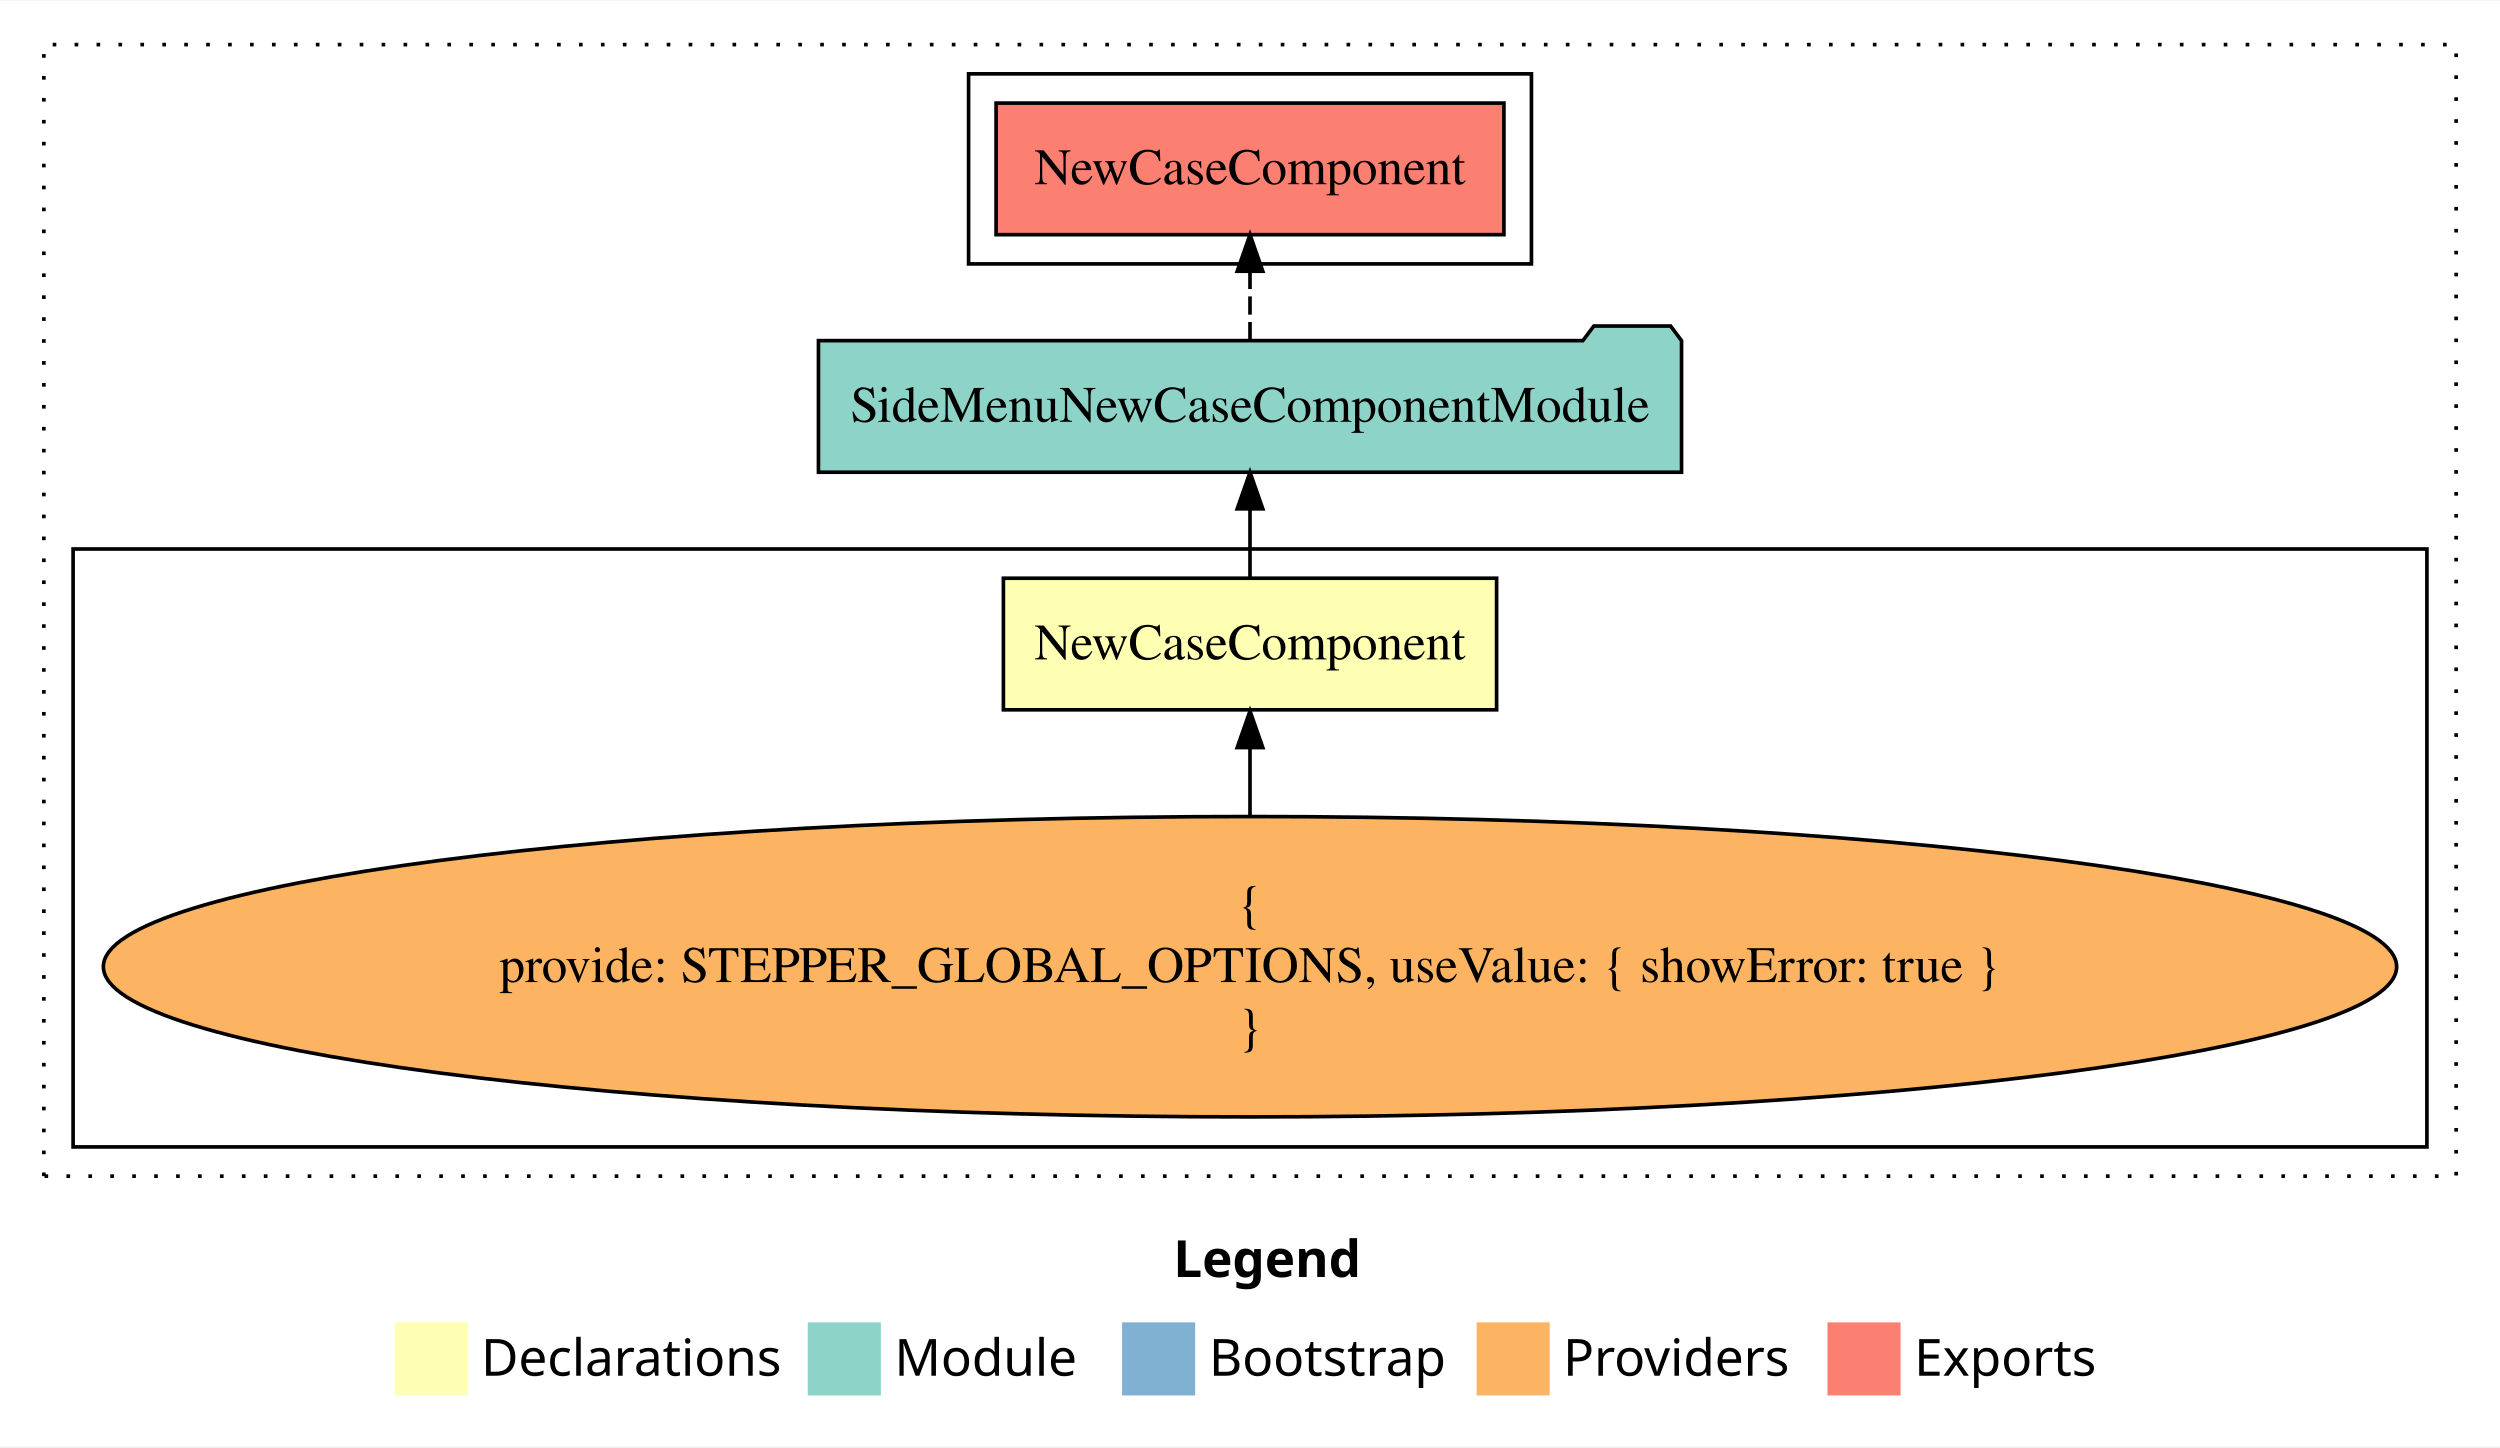
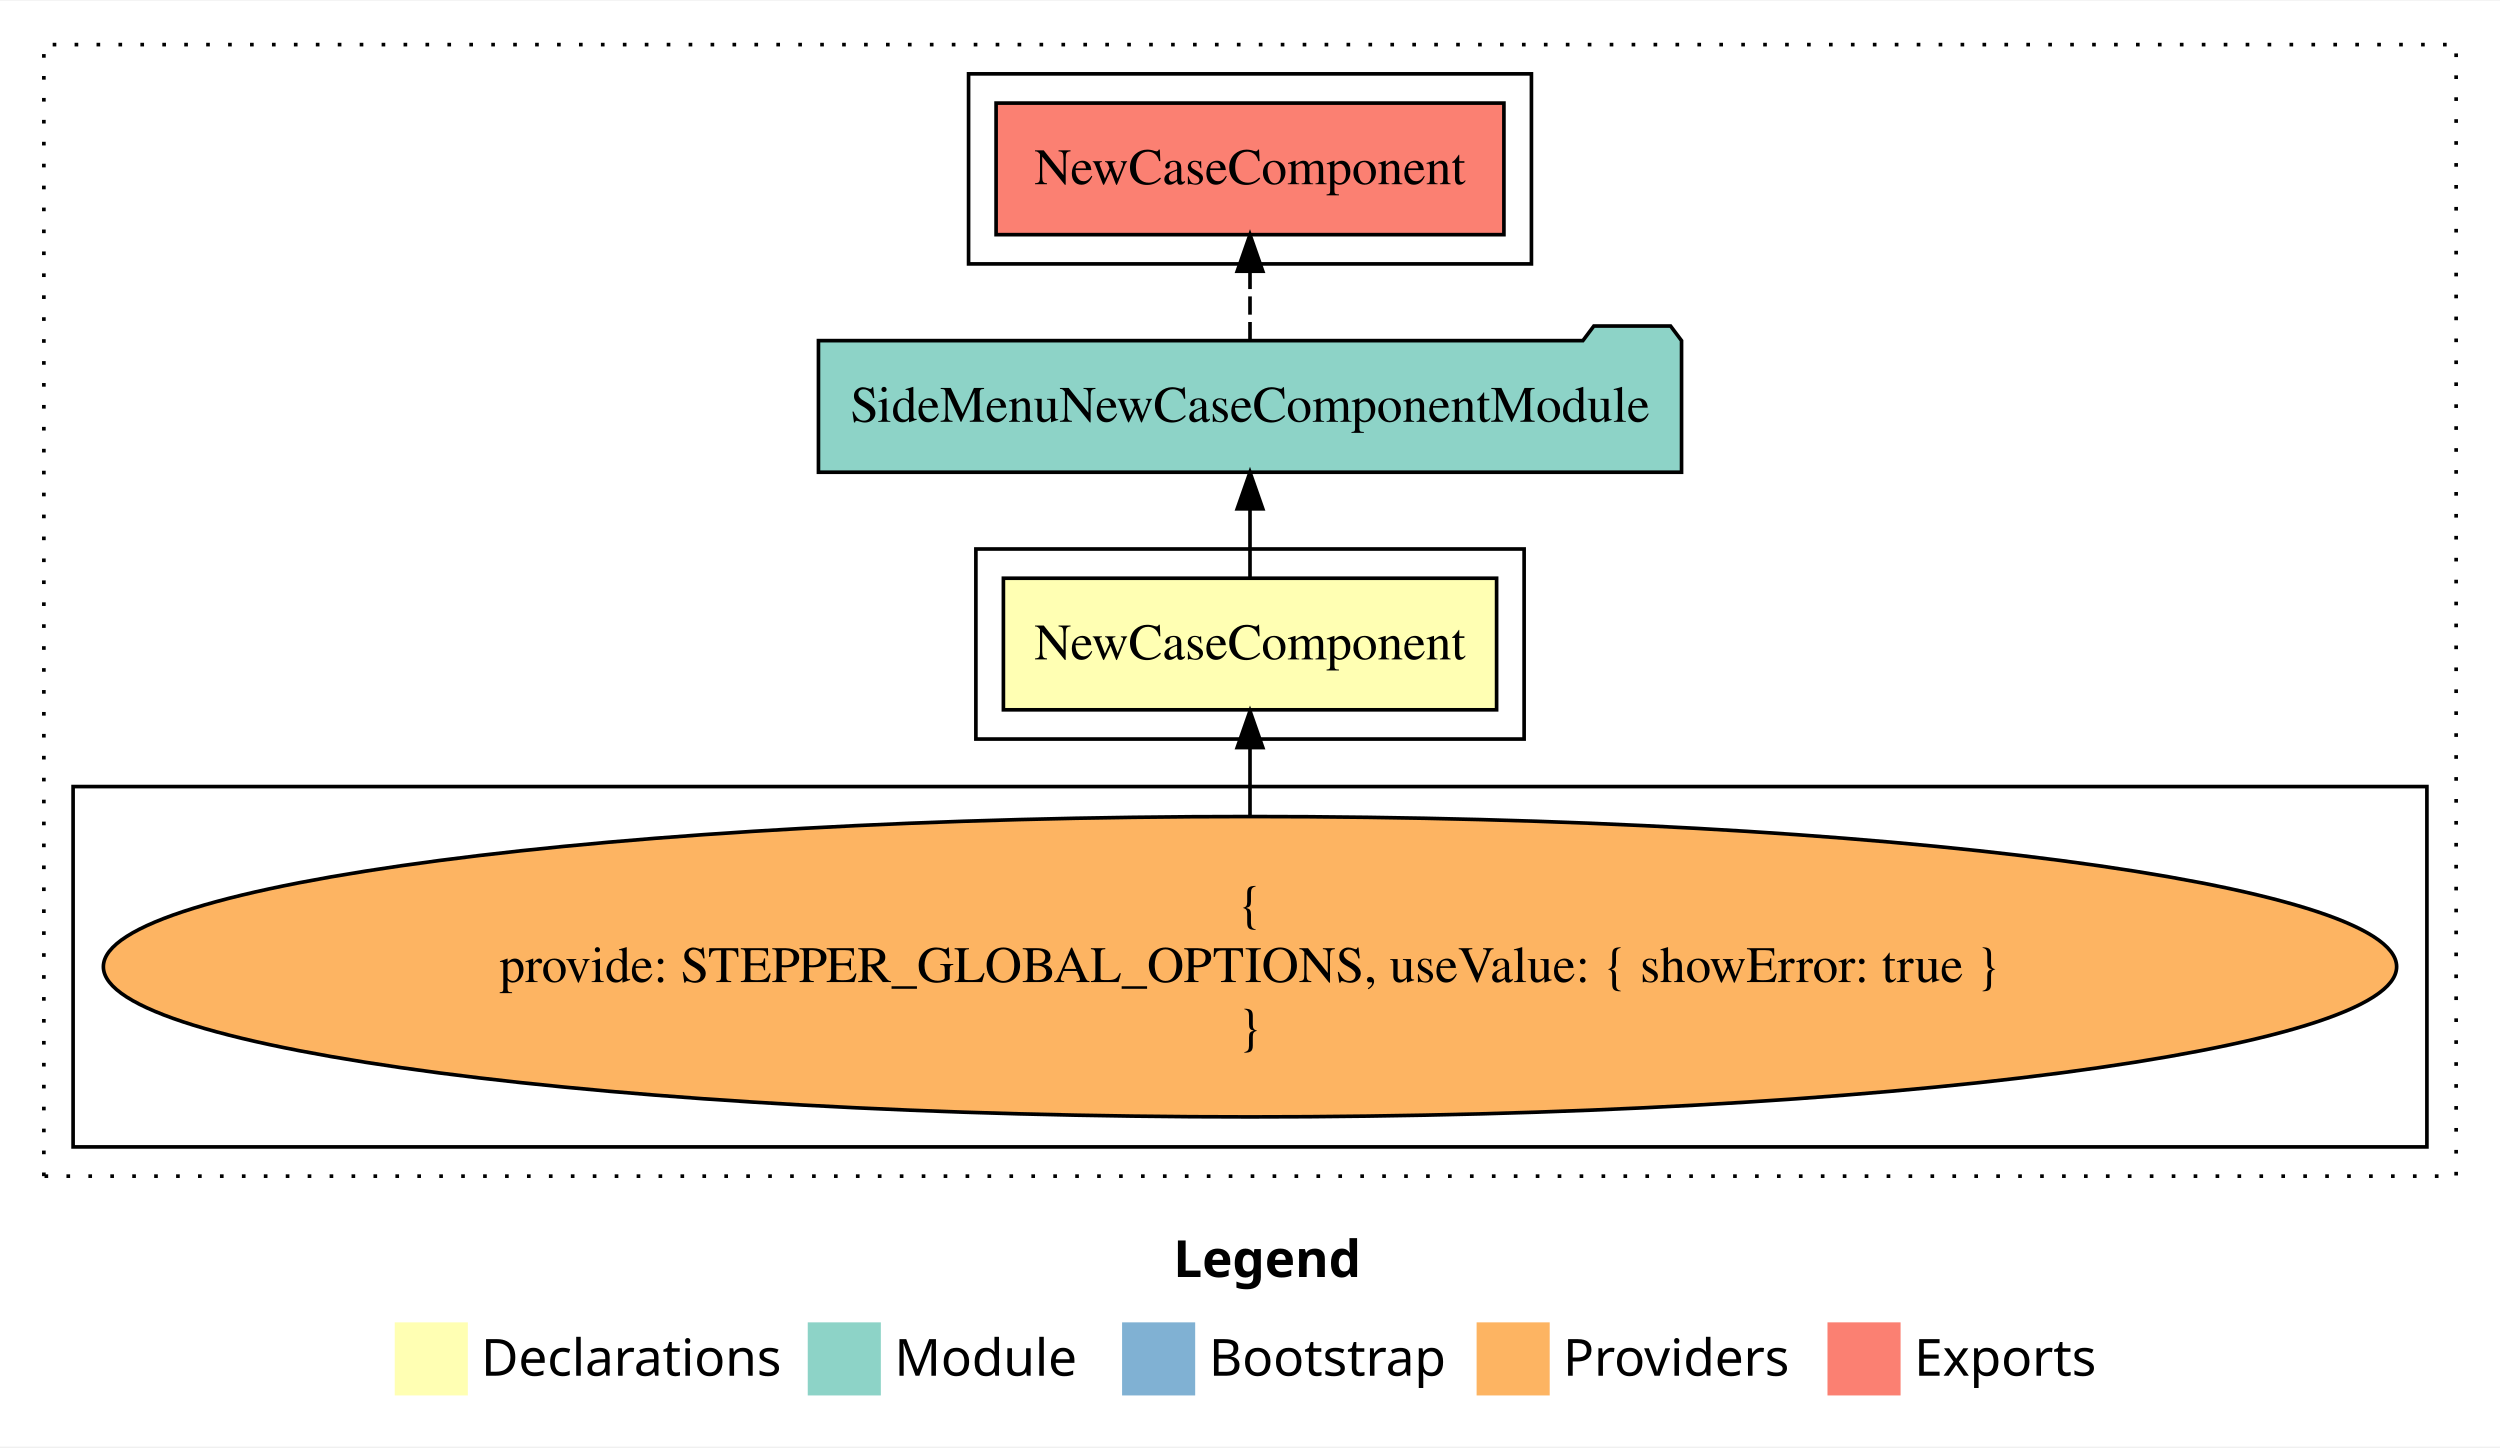
<svg xmlns="http://www.w3.org/2000/svg" width="684pt" height="396pt" viewBox="0.00 0.00 684.00 395.59">
  <g id="graph0" class="graph" transform="scale(1 1) rotate(0) translate(4 391.59)">
    <polygon fill="white" stroke="transparent" points="-4,4 -4,-391.59 680,-391.59 680,4 -4,4" />
    <text text-anchor="start" x="317.01" y="-42.4" font-family="Times-12" font-weight="bold" font-size="14.00">Legend</text>
    <polygon fill="#ffffb3" stroke="transparent" points="104,-10 104,-30 124,-30 124,-10 104,-10" />
    <text text-anchor="start" x="127.63" y="-15.4" font-family="Times-12" font-size="14.00">  Declarations</text>
    <polygon fill="#8dd3c7" stroke="transparent" points="217,-10 217,-30 237,-30 237,-10 217,-10" />
    <text text-anchor="start" x="240.73" y="-15.4" font-family="Times-12" font-size="14.00">  Module</text>
    <polygon fill="#80b1d3" stroke="transparent" points="303,-10 303,-30 323,-30 323,-10 303,-10" />
    <text text-anchor="start" x="326.78" y="-15.4" font-family="Times-12" font-size="14.00">  Bootstrap</text>
    <polygon fill="#fdb462" stroke="transparent" points="400,-10 400,-30 420,-30 420,-10 400,-10" />
    <text text-anchor="start" x="423.67" y="-15.4" font-family="Times-12" font-size="14.00">  Providers</text>
    <polygon fill="#fb8072" stroke="transparent" points="496,-10 496,-30 516,-30 516,-10 496,-10" />
    <text text-anchor="start" x="519.73" y="-15.4" font-family="Times-12" font-size="14.00">  Exports</text>
    <g id="clust1" class="cluster">
      <polygon fill="none" stroke="black" stroke-dasharray="1,5" points="8,-70 8,-379.59 668,-379.59 668,-70 8,-70" />
    </g>
-     <g id="clust3" class="cluster">
-       <polygon fill="none" stroke="black" points="16,-78 16,-241.59 660,-241.59 660,-78 16,-78" />
+     <g id="clust2" class="cluster">
+       <polygon fill="none" stroke="black" points="263,-189.59 263,-241.59 413,-241.59 413,-189.59 263,-189.59" />
    </g>
    <g id="clust5" class="cluster">
      <polygon fill="none" stroke="black" points="261,-319.59 261,-371.59 415,-371.59 415,-319.59 261,-319.59" />
+     </g>
+     <g id="clust3" class="cluster">
+       <polygon fill="none" stroke="black" points="16,-78 16,-176.59 660,-176.59 660,-78 16,-78" />
    </g>
    <g id="node1" class="node">
      <polygon fill="#ffffb3" stroke="black" points="405.47,-233.59 270.53,-233.59 270.53,-197.59 405.47,-197.59 405.47,-233.59" />
      <text text-anchor="middle" x="338" y="-211.39" font-family="Times,serif" font-size="14.00">NewCaseComponent</text>
    </g>
    <g id="node2" class="node">
      <polygon fill="#8dd3c7" stroke="black" points="456.07,-298.59 453.07,-302.59 432.07,-302.59 429.07,-298.59 219.93,-298.59 219.93,-262.59 456.07,-262.59 456.07,-298.59" />
      <text text-anchor="middle" x="338" y="-276.39" font-family="Times,serif" font-size="14.00">SideMenuNewCaseComponentModule</text>
    </g>
    <g id="edge1" class="edge">
      <path fill="none" stroke="black" d="M338,-233.7C338,-233.7 338,-252.58 338,-252.58" />
      <polygon fill="black" stroke="black" points="334.5,-252.58 338,-262.58 341.5,-252.58 334.5,-252.58" />
    </g>
    <g id="node4" class="node">
      <polygon fill="#fb8072" stroke="black" points="407.47,-363.59 268.53,-363.59 268.53,-327.59 407.47,-327.59 407.47,-363.59" />
      <text text-anchor="middle" x="338" y="-341.39" font-family="Times,serif" font-size="14.00">NewCaseComponent </text>
    </g>
    <g id="edge3" class="edge">
      <path fill="none" stroke="black" stroke-dasharray="5,2" d="M338,-298.7C338,-298.7 338,-317.58 338,-317.58" />
      <polygon fill="black" stroke="black" points="334.5,-317.58 338,-327.58 341.5,-317.58 334.5,-317.58" />
    </g>
    <g id="node3" class="node">
      <ellipse fill="#fdb462" stroke="black" cx="338" cy="-127.3" rx="313.72" ry="41.09" />
      <text text-anchor="middle" x="338" y="-139.9" font-family="Times,serif" font-size="14.00">{</text>
      <text text-anchor="middle" x="338" y="-123.1" font-family="Times,serif" font-size="14.00">    provide: STEPPER_GLOBAL_OPTIONS, useValue: { showError: true }</text>
      <text text-anchor="middle" x="338" y="-106.3" font-family="Times,serif" font-size="14.00">}</text>
    </g>
    <g id="edge2" class="edge">
      <path fill="none" stroke="black" d="M338,-168.6C338,-168.6 338,-187.26 338,-187.26" />
      <polygon fill="black" stroke="black" points="334.5,-187.26 338,-197.26 341.5,-187.26 334.5,-187.26" />
    </g>
  </g>
</svg>
